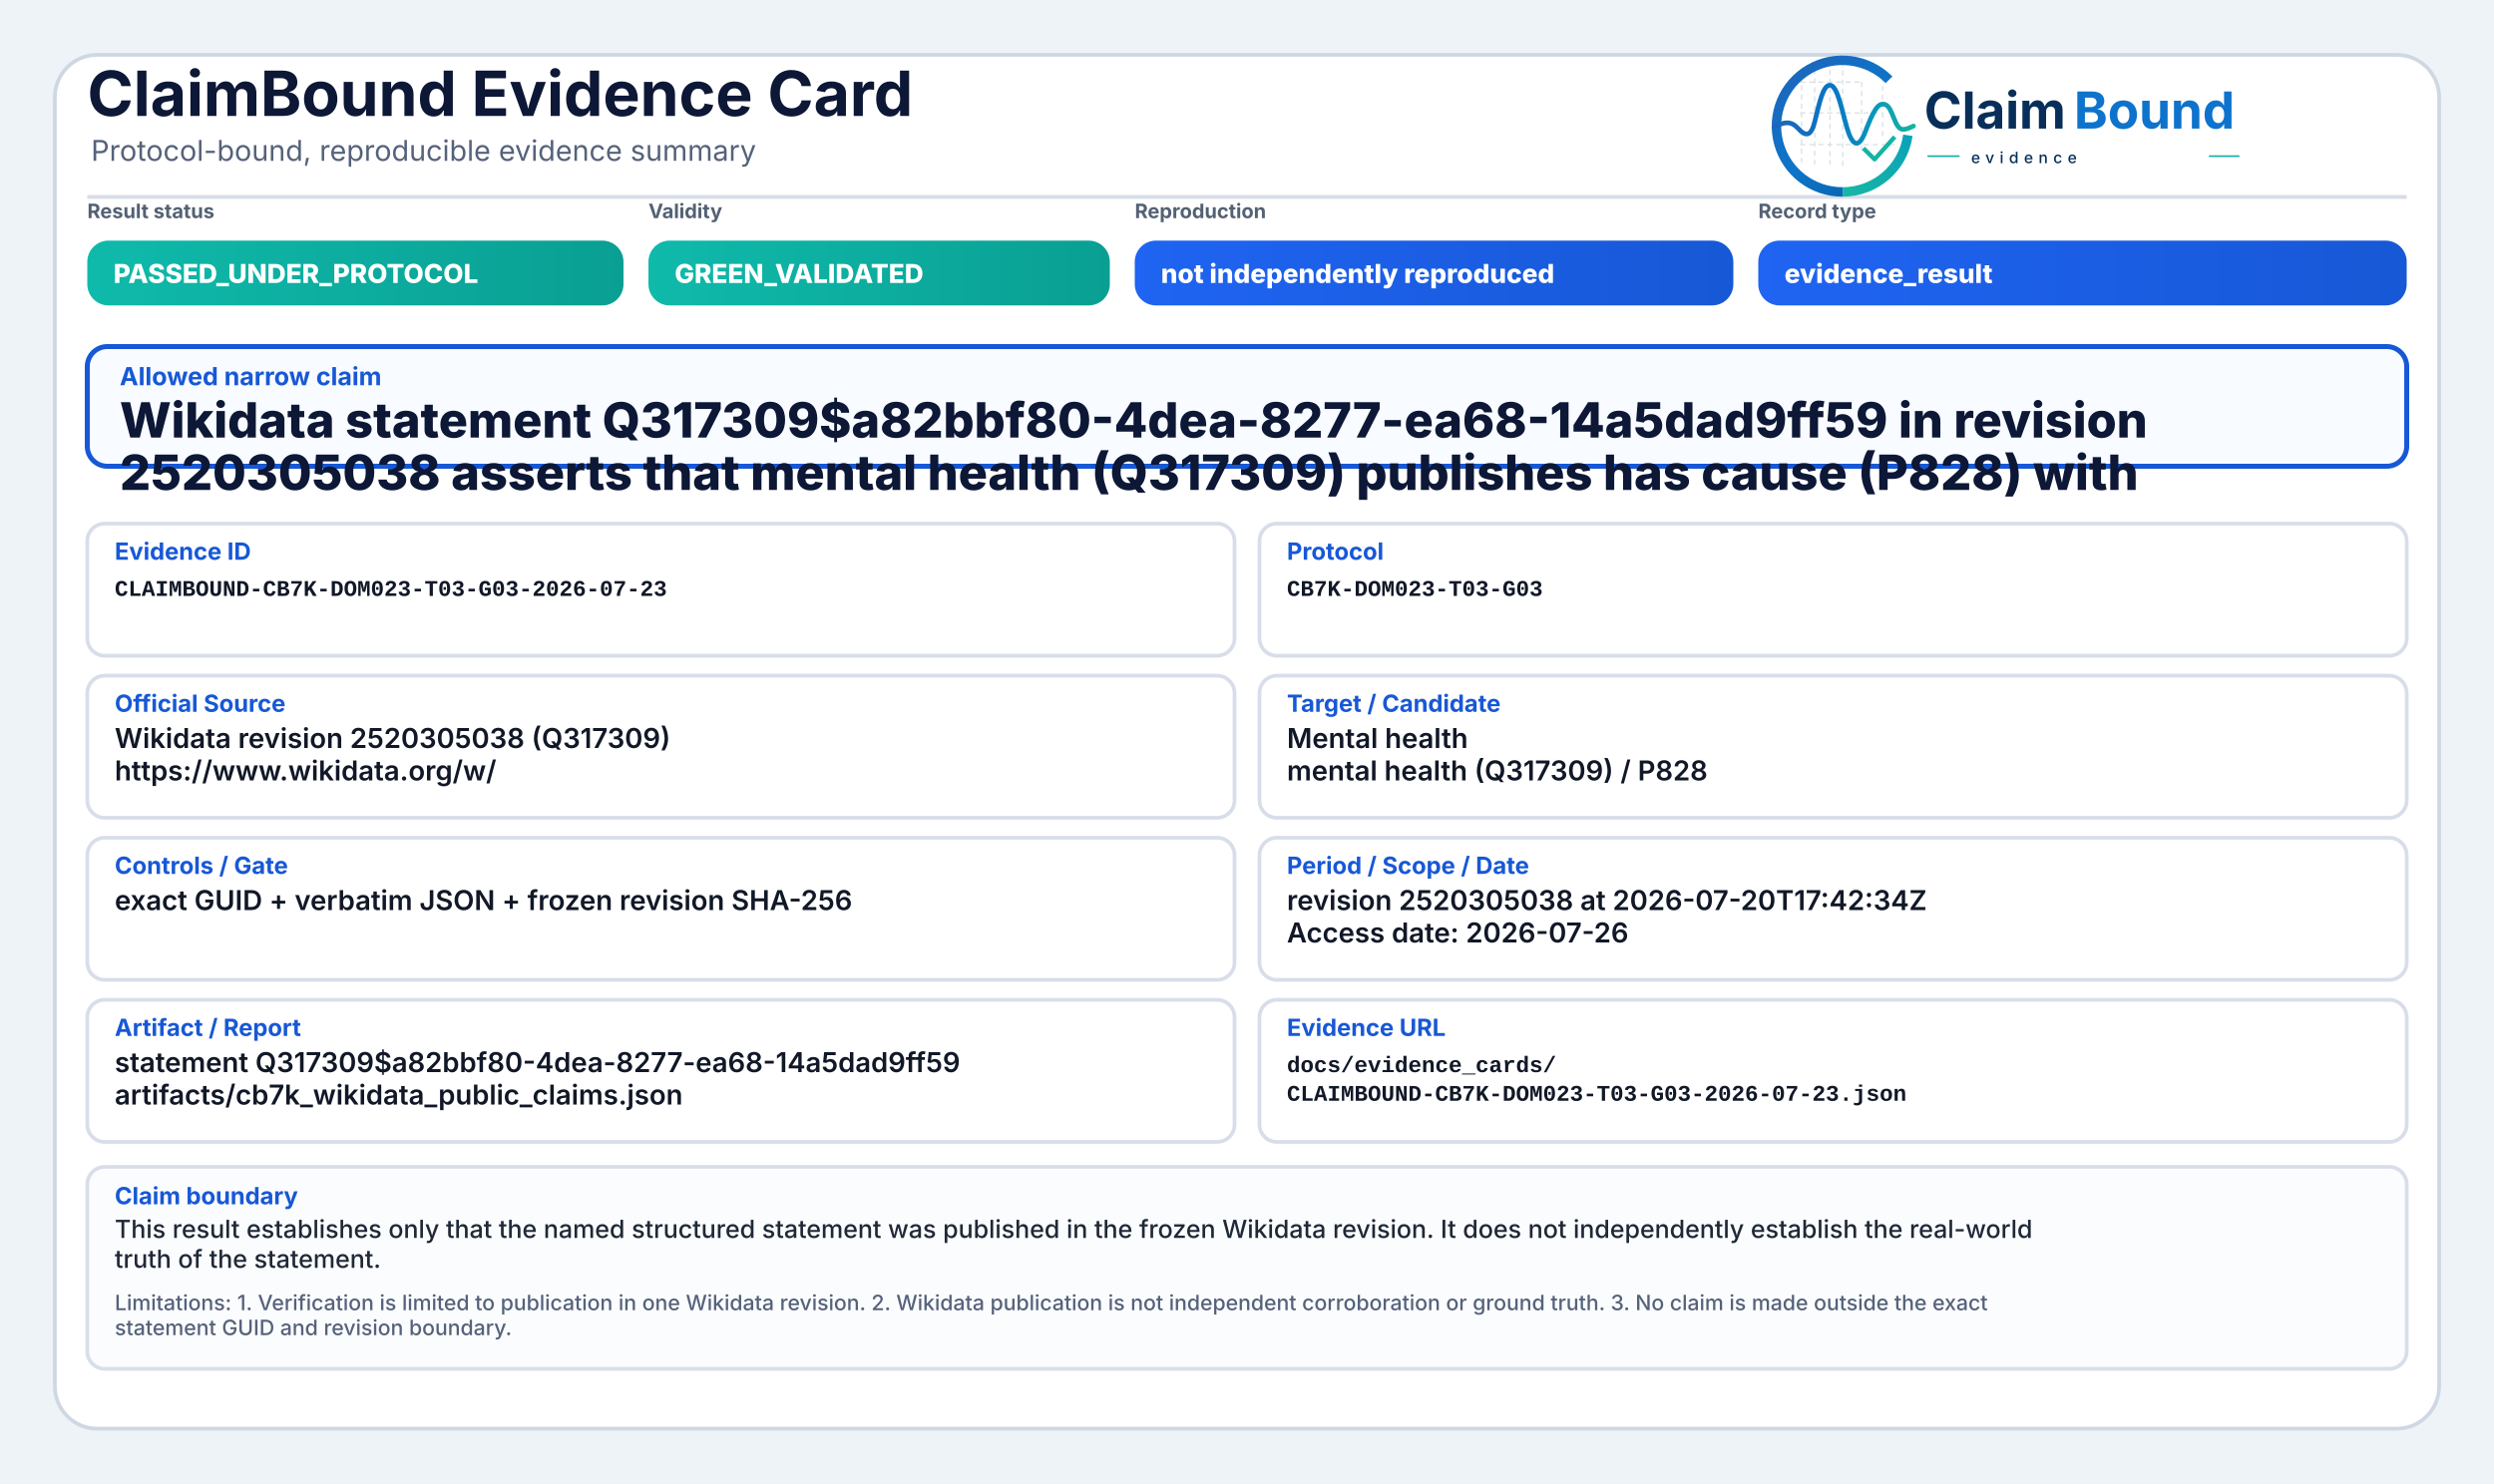
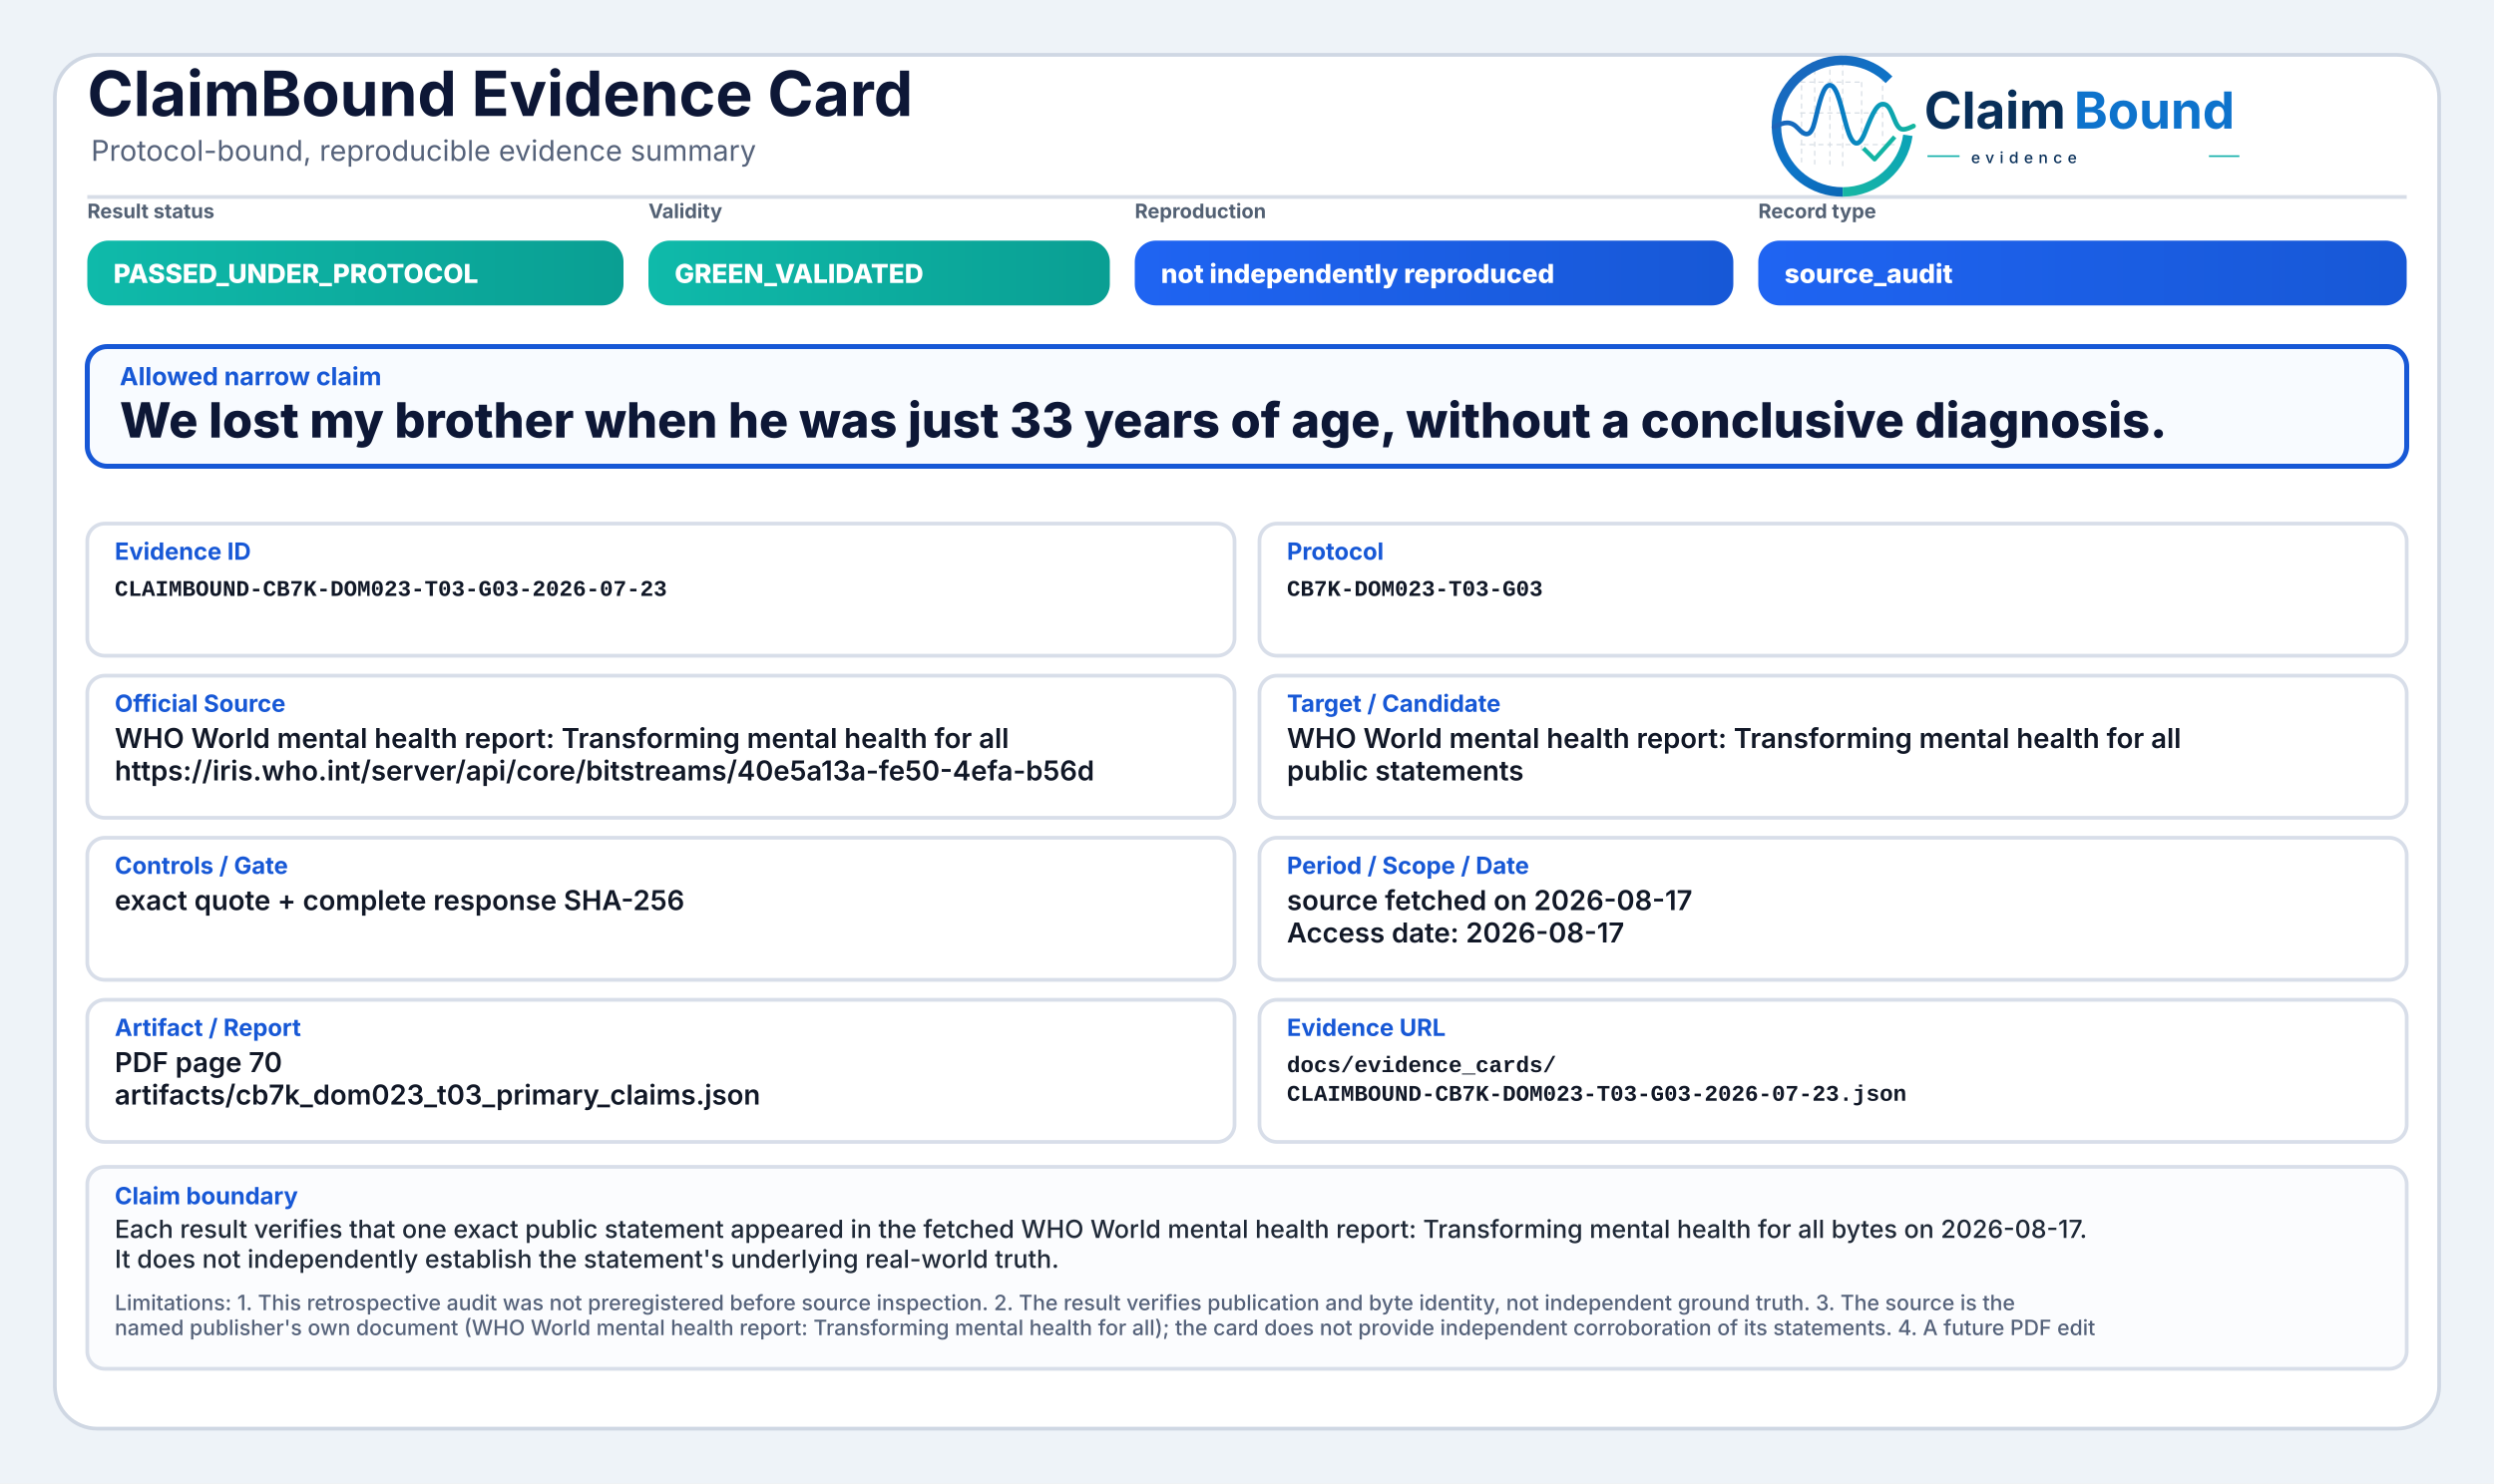
<svg xmlns="http://www.w3.org/2000/svg" width="2000" height="1190" viewBox="0 0 2000 1190" role="img" aria-label="ClaimBound Evidence Card">
  <defs>
    <linearGradient id="greenGrad" x1="0" y1="0" x2="1" y2="0">
      <stop offset="0%" stop-color="#0fbaaa" />
      <stop offset="100%" stop-color="#0a9f93" />
    </linearGradient>
    <linearGradient id="yellowGrad" x1="0" y1="0" x2="1" y2="0">
      <stop offset="0%" stop-color="#fbbf24" />
      <stop offset="100%" stop-color="#d97706" />
    </linearGradient>
    <linearGradient id="amberGrad" x1="0" y1="0" x2="1" y2="0">
      <stop offset="0%" stop-color="#f97316" />
      <stop offset="100%" stop-color="#c2410c" />
    </linearGradient>
    <linearGradient id="redGrad" x1="0" y1="0" x2="1" y2="0">
      <stop offset="0%" stop-color="#ef4444" />
      <stop offset="100%" stop-color="#b91c1c" />
    </linearGradient>
    <linearGradient id="grayGrad" x1="0" y1="0" x2="1" y2="0">
      <stop offset="0%" stop-color="#64748b" />
      <stop offset="100%" stop-color="#475569" />
    </linearGradient>
    <linearGradient id="blueGrad" x1="0" y1="0" x2="1" y2="0">
      <stop offset="0%" stop-color="#1f64f2" />
      <stop offset="100%" stop-color="#1758d6" />
    </linearGradient>
    <linearGradient id="logoRingBlue" x1="73" y1="453" x2="348" y2="793" gradientUnits="userSpaceOnUse">
      <stop offset="0" stop-color="#1E64BA" />
      <stop offset="0.55" stop-color="#0C75C8" />
      <stop offset="1" stop-color="#0A5FAB" />
    </linearGradient>
    <linearGradient id="logoRingTeal" x1="221" y1="792" x2="403" y2="594" gradientUnits="userSpaceOnUse">
      <stop offset="0" stop-color="#18B7A3" />
      <stop offset="1" stop-color="#089EBC" />
    </linearGradient>
    <linearGradient id="logoSignalGradient" x1="61" y1="628" x2="404" y2="628" gradientUnits="userSpaceOnUse">
      <stop offset="0" stop-color="#1E64BA" />
      <stop offset="0.43" stop-color="#0877C4" />
      <stop offset="0.72" stop-color="#0A97BB" />
      <stop offset="1" stop-color="#14B69E" />
    </linearGradient>
  </defs>
  <rect x="0" y="0" width="2000" height="1190" fill="#eef3f8" />
  <rect x="44" y="44" width="1912" height="1102" rx="34" fill="#ffffff" stroke="#cfd7e3" stroke-width="3" />
  <path d="M70 158 H1930" stroke="#d7dde7" stroke-width="3" />
  <text x="70" y="93" font-family="Inter, Segoe UI, Arial, sans-serif" font-size="50" font-weight="750" fill="#0d1736">ClaimBound Evidence Card</text>
  <text x="73" y="129" font-family="Inter, Segoe UI, Arial, sans-serif" font-size="23" font-weight="400" fill="#55627a">Protocol-bound, reproducible evidence summary</text>
  <g aria-label="ClaimBound evidence logo" transform="translate(1415,52) scale(0.33) translate(-40,-478)">
    <g stroke-linecap="butt" stroke-linejoin="round">
      <g stroke="#CBD3DC" stroke-width="3.2" stroke-linecap="round" stroke-dasharray="10 12" opacity="0.72">
        <path d="M130 507V714" />
        <path d="M162 490V719" />
        <path d="M199 491V719" />
        <path d="M230 471V726" />
        <path d="M276 521V690" />
        <path d="M327 508V650" />
        <path d="M128 520H277" />
        <path d="M128 595H327" />
        <path d="M128 672H355" />
      </g>
      <path d="M342.6 514.3A160 160 0 1 0 230 787" fill="none" stroke="url(#logoRingBlue)" stroke-width="23" />
      <path d="M230 787A160 160 0 0 0 388.4 649.3" fill="none" stroke="url(#logoRingTeal)" stroke-width="23" />
      <path d="M63 629.5C87 616.4 104.3 613.6 121.2 632.2C140.7 653.8 153.4 651.6 162.1 616.2C173.8 568.5 182.5 527.5 198.9 527.5C217.5 527.5 228.4 590.6 240.3 630.8C253.4 675.4 268.6 682.8 284.6 641.5C303.5 592.9 315.2 567.6 333.7 574.7C352.6 582 355.7 635.1 376.6 634.9C386.2 634.8 394 630.4 402 626.8" fill="none" stroke="url(#logoSignalGradient)" stroke-width="11.5" stroke-linecap="round" />
      <path d="M284 684.5L307.5 707.7L353 657" fill="none" stroke="#12B4A4" stroke-width="10.5" stroke-linecap="square" />
    </g>
    <text x="428" y="633" font-family="Inter, Segoe UI, Arial, sans-serif" font-size="124" font-weight="750" fill="#082F59" text-rendering="geometricPrecision">Claim</text>
    <text x="792" y="633" font-family="Inter, Segoe UI, Arial, sans-serif" font-size="124" font-weight="750" fill="#0E73CC" text-rendering="geometricPrecision">Bound</text>
    <line x1="436" y1="700" x2="514" y2="700" stroke="#11AFA9" stroke-width="4" />
    <text x="542" y="717" font-family="Inter, Segoe UI, Arial, sans-serif" font-size="38" font-weight="500" letter-spacing="13" fill="#082F59">evidence</text>
    <line x1="1120" y1="700" x2="1194" y2="700" stroke="#11AFA9" stroke-width="4" />
  </g>
  <text x="70" y="175" font-family="Inter, Segoe UI, Arial, sans-serif" font-size="16" font-weight="650" fill="#536174">Result status</text>
  <rect x="70" y="193" width="430" height="52" rx="17" fill="url(#greenGrad)" />
  <text x="91" y="227" font-family="Inter, Segoe UI, Arial, sans-serif" font-size="21" font-weight="800" fill="#ffffff">PASSED_UNDER_PROTOCOL</text>
  <text x="520" y="175" font-family="Inter, Segoe UI, Arial, sans-serif" font-size="16" font-weight="650" fill="#536174">Validity</text>
  <rect x="520" y="193" width="370" height="52" rx="17" fill="url(#greenGrad)" />
  <text x="541" y="227" font-family="Inter, Segoe UI, Arial, sans-serif" font-size="21" font-weight="800" fill="#ffffff">GREEN_VALIDATED</text>
  <text x="910" y="175" font-family="Inter, Segoe UI, Arial, sans-serif" font-size="16" font-weight="650" fill="#536174">Reproduction</text>
  <rect x="910" y="193" width="480" height="52" rx="17" fill="url(#blueGrad)" />
  <text x="931" y="227" font-family="Inter, Segoe UI, Arial, sans-serif" font-size="21" font-weight="800" fill="#ffffff">not independently reproduced</text>
  <text x="1410" y="175" font-family="Inter, Segoe UI, Arial, sans-serif" font-size="16" font-weight="650" fill="#536174">Record type</text>
  <rect x="1410" y="193" width="520" height="52" rx="17" fill="url(#blueGrad)" />
-   <text x="1431" y="227" font-family="Inter, Segoe UI, Arial, sans-serif" font-size="21" font-weight="800" fill="#ffffff">evidence_result</text>
+   <text x="1431" y="227" font-family="Inter, Segoe UI, Arial, sans-serif" font-size="21" font-weight="800" fill="#ffffff">source_audit</text>
  <rect x="70" y="278" width="1860" height="96" rx="16" fill="#f8fbff" stroke="#1758d6" stroke-width="4" />
  <text x="96" y="309" font-family="Inter, Segoe UI, Arial, sans-serif" font-size="20" font-weight="750" fill="#1758d6">Allowed narrow claim</text>
-   <text x="96" y="351" font-family="Inter, Segoe UI, Arial, sans-serif" font-size="39" font-weight="800" fill="#0d1736">Wikidata statement Q317309$a82bbf80-4dea-8277-ea68-14a5dad9ff59 in revision</text>
-   <text x="96" y="393" font-family="Inter, Segoe UI, Arial, sans-serif" font-size="39" font-weight="800" fill="#0d1736">2520305038 asserts that mental health (Q317309) publishes has cause (P828) with</text>
+   <text x="96" y="351" font-family="Inter, Segoe UI, Arial, sans-serif" font-size="39" font-weight="800" fill="#0d1736">We lost my brother when he was just 33 years of age, without a conclusive diagnosis.</text>
  <rect x="70" y="420" width="920" height="106" rx="14" fill="#ffffff" stroke="#d8dee9" stroke-width="3" />
  <text x="92" y="449" font-family="Inter, Segoe UI, Arial, sans-serif" font-size="19" font-weight="750" fill="#1758d6">Evidence ID</text>
  <text x="92" y="478" font-family="SFMono-Regular, Consolas, Liberation Mono, monospace" font-size="18" font-weight="600" fill="#111827">CLAIMBOUND-CB7K-DOM023-T03-G03-2026-07-23</text>
  <rect x="1010" y="420" width="920" height="106" rx="14" fill="#ffffff" stroke="#d8dee9" stroke-width="3" />
  <text x="1032" y="449" font-family="Inter, Segoe UI, Arial, sans-serif" font-size="19" font-weight="750" fill="#1758d6">Protocol</text>
  <text x="1032" y="478" font-family="SFMono-Regular, Consolas, Liberation Mono, monospace" font-size="18" font-weight="600" fill="#111827">CB7K-DOM023-T03-G03</text>
  <rect x="70" y="542" width="920" height="114" rx="14" fill="#ffffff" stroke="#d8dee9" stroke-width="3" />
  <text x="92" y="571" font-family="Inter, Segoe UI, Arial, sans-serif" font-size="19" font-weight="750" fill="#1758d6">Official Source</text>
-   <text x="92" y="600" font-family="Inter, Segoe UI, Arial, sans-serif" font-size="22" font-weight="600" fill="#111827">Wikidata revision 2520305038 (Q317309)</text>
-   <text x="92" y="626" font-family="Inter, Segoe UI, Arial, sans-serif" font-size="22" font-weight="600" fill="#111827">https://www.wikidata.org/w/</text>
+   <text x="92" y="600" font-family="Inter, Segoe UI, Arial, sans-serif" font-size="22" font-weight="600" fill="#111827">WHO World mental health report: Transforming mental health for all</text>
+   <text x="92" y="626" font-family="Inter, Segoe UI, Arial, sans-serif" font-size="22" font-weight="600" fill="#111827">https://iris.who.int/server/api/core/bitstreams/40e5a13a-fe50-4efa-b56d</text>
  <rect x="1010" y="542" width="920" height="114" rx="14" fill="#ffffff" stroke="#d8dee9" stroke-width="3" />
  <text x="1032" y="571" font-family="Inter, Segoe UI, Arial, sans-serif" font-size="19" font-weight="750" fill="#1758d6">Target / Candidate</text>
-   <text x="1032" y="600" font-family="Inter, Segoe UI, Arial, sans-serif" font-size="22" font-weight="600" fill="#111827">Mental health</text>
-   <text x="1032" y="626" font-family="Inter, Segoe UI, Arial, sans-serif" font-size="22" font-weight="600" fill="#111827">mental health (Q317309) / P828</text>
+   <text x="1032" y="600" font-family="Inter, Segoe UI, Arial, sans-serif" font-size="22" font-weight="600" fill="#111827">WHO World mental health report: Transforming mental health for all</text>
+   <text x="1032" y="626" font-family="Inter, Segoe UI, Arial, sans-serif" font-size="22" font-weight="600" fill="#111827">public statements</text>
  <rect x="70" y="672" width="920" height="114" rx="14" fill="#ffffff" stroke="#d8dee9" stroke-width="3" />
  <text x="92" y="701" font-family="Inter, Segoe UI, Arial, sans-serif" font-size="19" font-weight="750" fill="#1758d6">Controls / Gate</text>
-   <text x="92" y="730" font-family="Inter, Segoe UI, Arial, sans-serif" font-size="22" font-weight="600" fill="#111827">exact GUID + verbatim JSON + frozen revision SHA-256</text>
+   <text x="92" y="730" font-family="Inter, Segoe UI, Arial, sans-serif" font-size="22" font-weight="600" fill="#111827">exact quote + complete response SHA-256</text>
  <rect x="1010" y="672" width="920" height="114" rx="14" fill="#ffffff" stroke="#d8dee9" stroke-width="3" />
  <text x="1032" y="701" font-family="Inter, Segoe UI, Arial, sans-serif" font-size="19" font-weight="750" fill="#1758d6">Period / Scope / Date</text>
-   <text x="1032" y="730" font-family="Inter, Segoe UI, Arial, sans-serif" font-size="22" font-weight="600" fill="#111827">revision 2520305038 at 2026-07-20T17:42:34Z</text>
-   <text x="1032" y="756" font-family="Inter, Segoe UI, Arial, sans-serif" font-size="22" font-weight="600" fill="#111827">Access date: 2026-07-26</text>
+   <text x="1032" y="730" font-family="Inter, Segoe UI, Arial, sans-serif" font-size="22" font-weight="600" fill="#111827">source fetched on 2026-08-17</text>
+   <text x="1032" y="756" font-family="Inter, Segoe UI, Arial, sans-serif" font-size="22" font-weight="600" fill="#111827">Access date: 2026-08-17</text>
  <rect x="70" y="802" width="920" height="114" rx="14" fill="#ffffff" stroke="#d8dee9" stroke-width="3" />
  <text x="92" y="831" font-family="Inter, Segoe UI, Arial, sans-serif" font-size="19" font-weight="750" fill="#1758d6">Artifact / Report</text>
-   <text x="92" y="860" font-family="Inter, Segoe UI, Arial, sans-serif" font-size="22" font-weight="600" fill="#111827">statement Q317309$a82bbf80-4dea-8277-ea68-14a5dad9ff59</text>
-   <text x="92" y="886" font-family="Inter, Segoe UI, Arial, sans-serif" font-size="22" font-weight="600" fill="#111827">artifacts/cb7k_wikidata_public_claims.json</text>
+   <text x="92" y="860" font-family="Inter, Segoe UI, Arial, sans-serif" font-size="22" font-weight="600" fill="#111827">PDF page 70</text>
+   <text x="92" y="886" font-family="Inter, Segoe UI, Arial, sans-serif" font-size="22" font-weight="600" fill="#111827">artifacts/cb7k_dom023_t03_primary_claims.json</text>
  <rect x="1010" y="802" width="920" height="114" rx="14" fill="#ffffff" stroke="#d8dee9" stroke-width="3" />
  <text x="1032" y="831" font-family="Inter, Segoe UI, Arial, sans-serif" font-size="19" font-weight="750" fill="#1758d6">Evidence URL</text>
  <text x="1032" y="860" font-family="SFMono-Regular, Consolas, Liberation Mono, monospace" font-size="18" font-weight="600" fill="#111827">docs/evidence_cards/</text>
  <text x="1032" y="883" font-family="SFMono-Regular, Consolas, Liberation Mono, monospace" font-size="18" font-weight="600" fill="#111827">CLAIMBOUND-CB7K-DOM023-T03-G03-2026-07-23.json</text>
  <rect x="70" y="936" width="1860" height="162" rx="14" fill="#fbfcfe" stroke="#d8dee9" stroke-width="3" />
  <text x="92" y="966" font-family="Inter, Segoe UI, Arial, sans-serif" font-size="19" font-weight="750" fill="#1758d6">Claim boundary</text>
-   <text x="92" y="993" font-family="Inter, Segoe UI, Arial, sans-serif" font-size="20" font-weight="500" fill="#1f2937">This result establishes only that the named structured statement was published in the frozen Wikidata revision. It does not independently establish the real-world</text>
-   <text x="92" y="1017" font-family="Inter, Segoe UI, Arial, sans-serif" font-size="20" font-weight="500" fill="#1f2937">truth of the statement.</text>
-   <text x="92" y="1051" font-family="Inter, Segoe UI, Arial, sans-serif" font-size="17" font-weight="500" fill="#55627a">Limitations: 1. Verification is limited to publication in one Wikidata revision. 2. Wikidata publication is not independent corroboration or ground truth. 3. No claim is made outside the exact</text>
-   <text x="92" y="1071" font-family="Inter, Segoe UI, Arial, sans-serif" font-size="17" font-weight="500" fill="#55627a">statement GUID and revision boundary.</text>
+   <text x="92" y="993" font-family="Inter, Segoe UI, Arial, sans-serif" font-size="20" font-weight="500" fill="#1f2937">Each result verifies that one exact public statement appeared in the fetched WHO World mental health report: Transforming mental health for all bytes on 2026-08-17.</text>
+   <text x="92" y="1017" font-family="Inter, Segoe UI, Arial, sans-serif" font-size="20" font-weight="500" fill="#1f2937">It does not independently establish the statement's underlying real-world truth.</text>
+   <text x="92" y="1051" font-family="Inter, Segoe UI, Arial, sans-serif" font-size="17" font-weight="500" fill="#55627a">Limitations: 1. This retrospective audit was not preregistered before source inspection. 2. The result verifies publication and byte identity, not independent ground truth. 3. The source is the</text>
+   <text x="92" y="1071" font-family="Inter, Segoe UI, Arial, sans-serif" font-size="17" font-weight="500" fill="#55627a">named publisher's own document (WHO World mental health report: Transforming mental health for all); the card does not provide independent corroboration of its statements. 4. A future PDF edit</text>
</svg>
